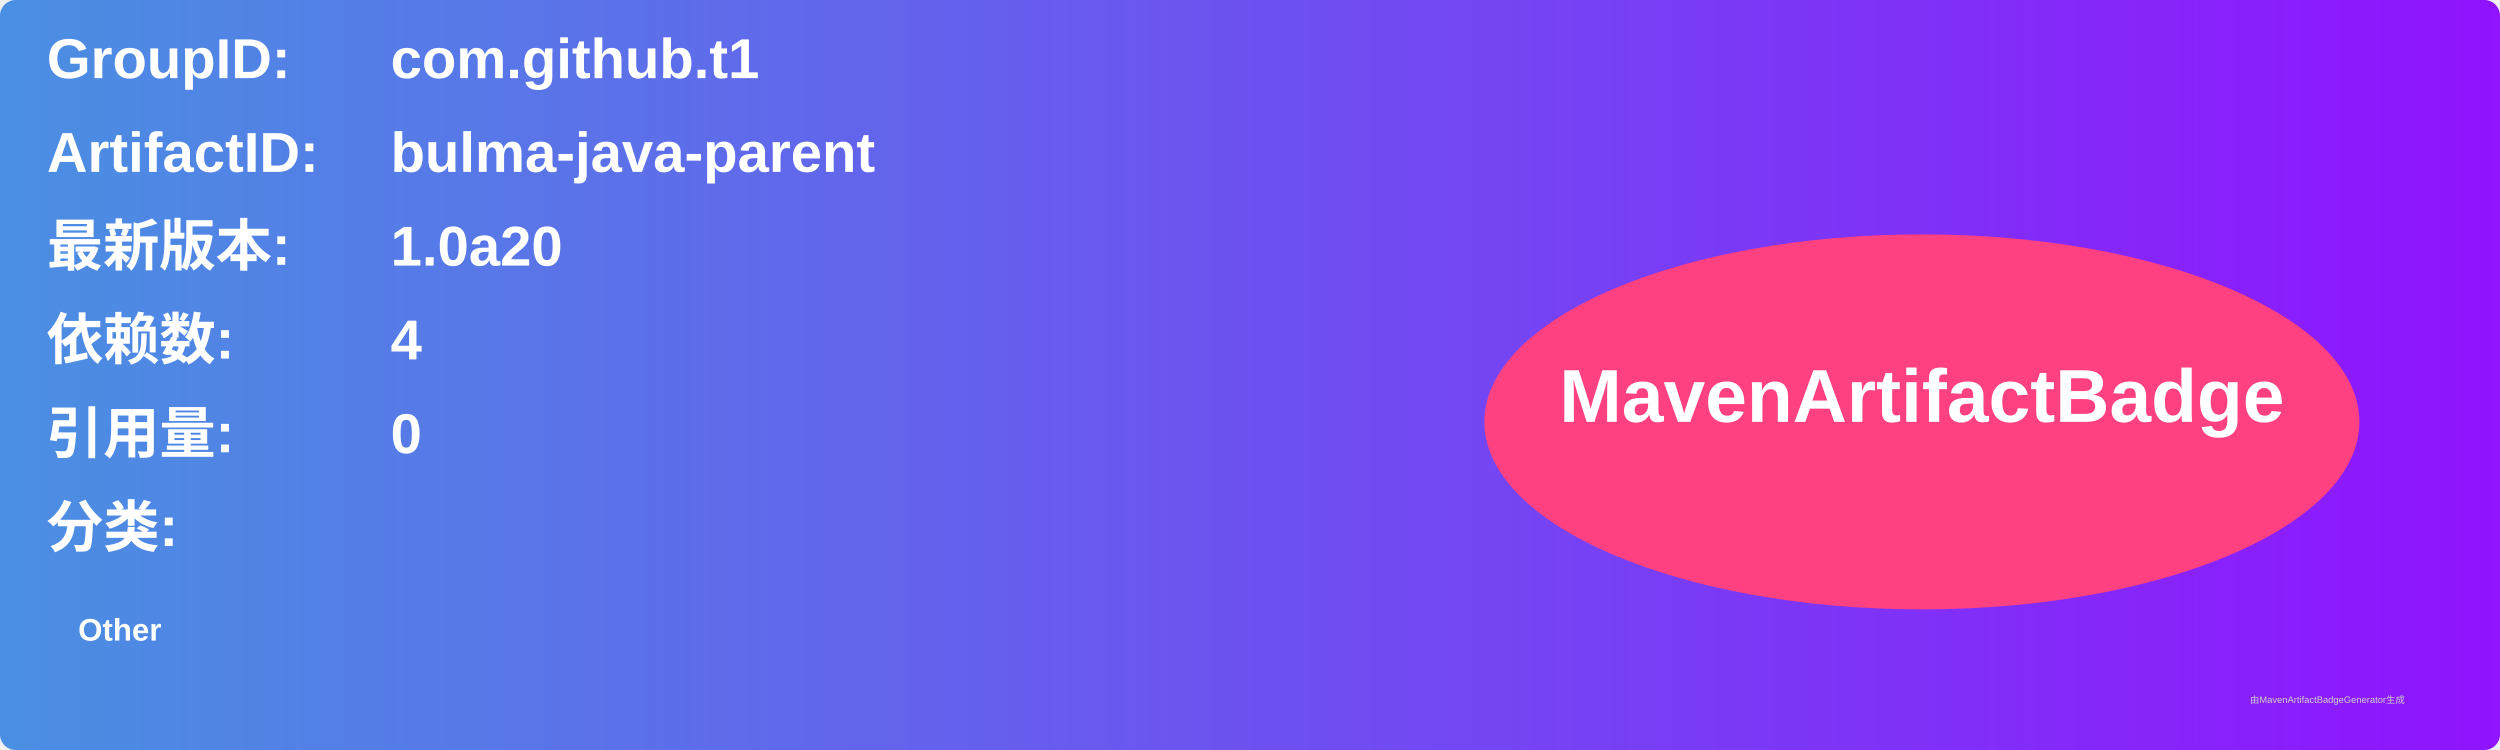
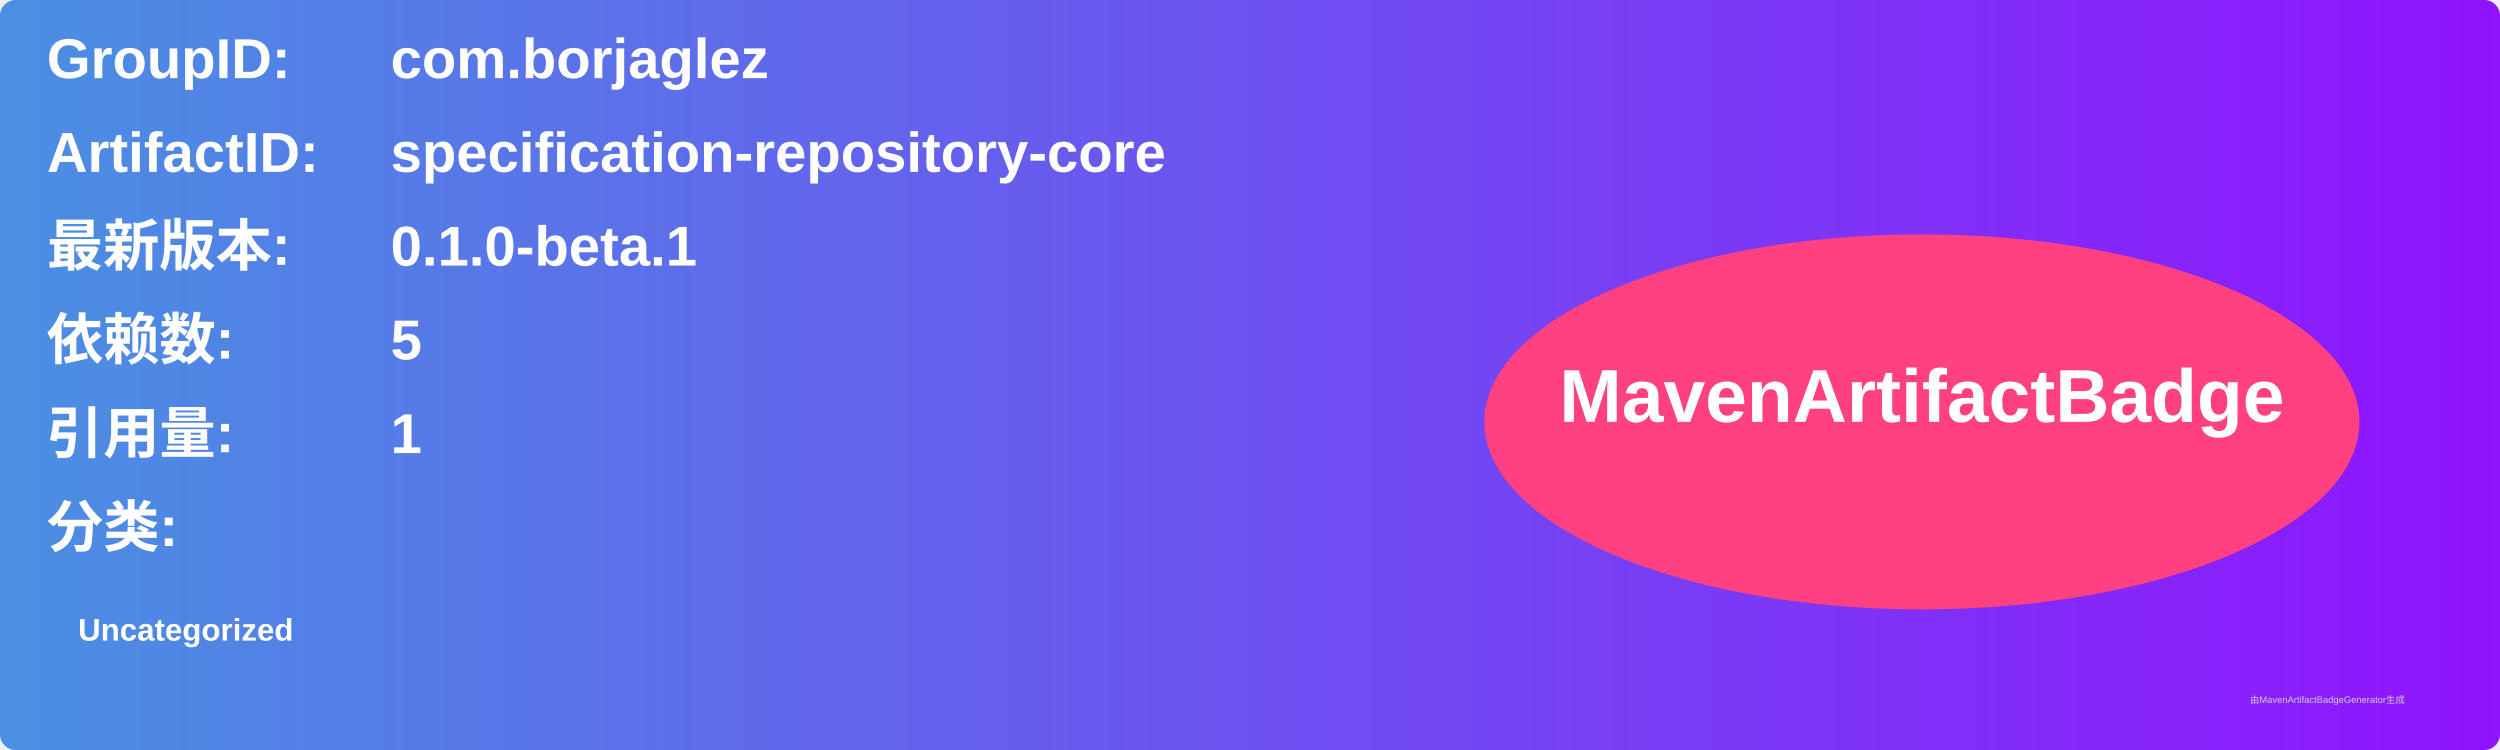
<svg xmlns="http://www.w3.org/2000/svg" width="800" height="240" viewBox="0 0 800 240">
  <linearGradient id="grad" x1="0%" y1="0%" x2="100%" y2="0%">
    <stop offset="0%" stop-color="#4a90e2" />
    <stop offset="100%" stop-color="#9013fe" />
  </linearGradient>
  <rect width="100%" height="100%" rx="5" ry="5" fill="url(#grad)" />
  <g transform="translate(15, 15)">
    <text x="0" y="10" font-family="Arial" font-size="18" fill="white" font-weight="bold" width="260">GroupID:</text>
-     <text x="110" y="10" font-family="Arial" font-size="18" fill="white" font-weight="bold" width="460">com.github.t1</text>
+     <text x="110" y="10" font-family="Arial" font-size="18" fill="white" font-weight="bold" width="460">com.borjaglez</text>
    <text x="0" y="40" font-family="Arial" font-size="18" fill="white" font-weight="bold" width="260">ArtifactID:</text>
-     <text x="110" y="40" font-family="Arial" font-size="18" fill="white" font-weight="bold" width="460">bulma-java-parent</text>
+     <text x="110" y="40" font-family="Arial" font-size="18" fill="white" font-weight="bold" width="460">specification-repository-core</text>
    <text x="0" y="70" font-family="Arial" font-size="18" fill="white" font-weight="bold">最新版本:</text>
    <text x="110" y="70" font-family="Arial" font-size="18" fill="white" font-weight="bold">
-       <tspan font-weight="bold">1.0a20</tspan>
+       <tspan font-weight="bold">0.1.0-beta.1</tspan>
    </text>
    <text x="0" y="100" font-family="Arial" font-size="18" fill="white" font-weight="bold">依赖数: </text>
    <text x="110" y="100" font-family="Arial" font-size="18" fill="white">
-       <tspan font-weight="bold">4</tspan>
+       <tspan font-weight="bold">5</tspan>
    </text>
    <text x="0" y="130" font-family="Arial" font-size="18" fill="white" font-weight="bold">引用量: </text>
    <text x="110" y="130" font-family="Arial" font-size="18" fill="white">
-       <tspan font-weight="bold">0</tspan>
+       <tspan font-weight="bold">1</tspan>
    </text>
    <text x="0" y="160" font-family="Arial" font-size="18" fill="white" font-weight="bold">分类:</text>
    <text x="10" y="190" font-family="Arial" font-size="10" fill="white">
-       <tspan font-weight="bold">Other</tspan>
+       <tspan font-weight="bold">Uncategorized</tspan>
    </text>
    <ellipse cx="600" cy="120" rx="140" ry="60" fill="#ff4081" />
    <text x="600" y="120" text-anchor="middle" font-family="Arial" font-size="24" fill="white" font-weight="bold">MavenArtifactBadge</text>
  </g>
  <text x="720" y="225" font-family="Arial" font-size="3" fill="#d0d0d0">由MavenArtifactBadgeGenerator生成</text>
</svg>
